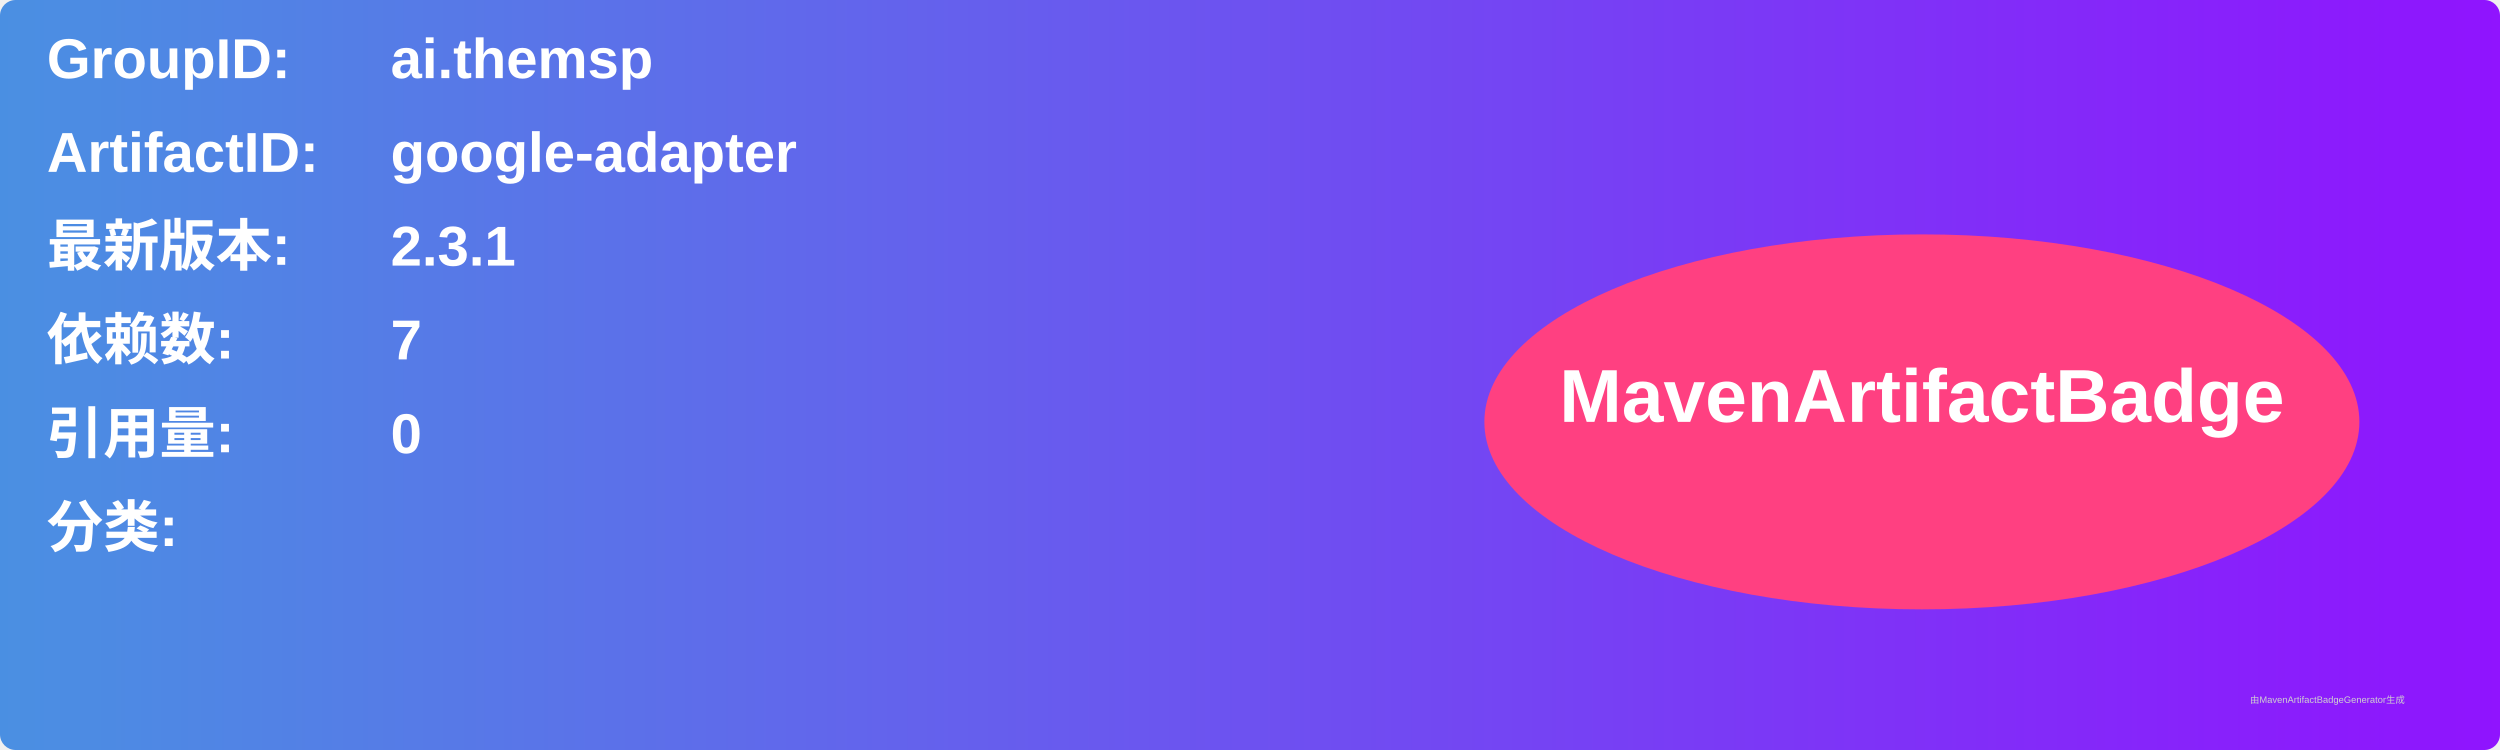
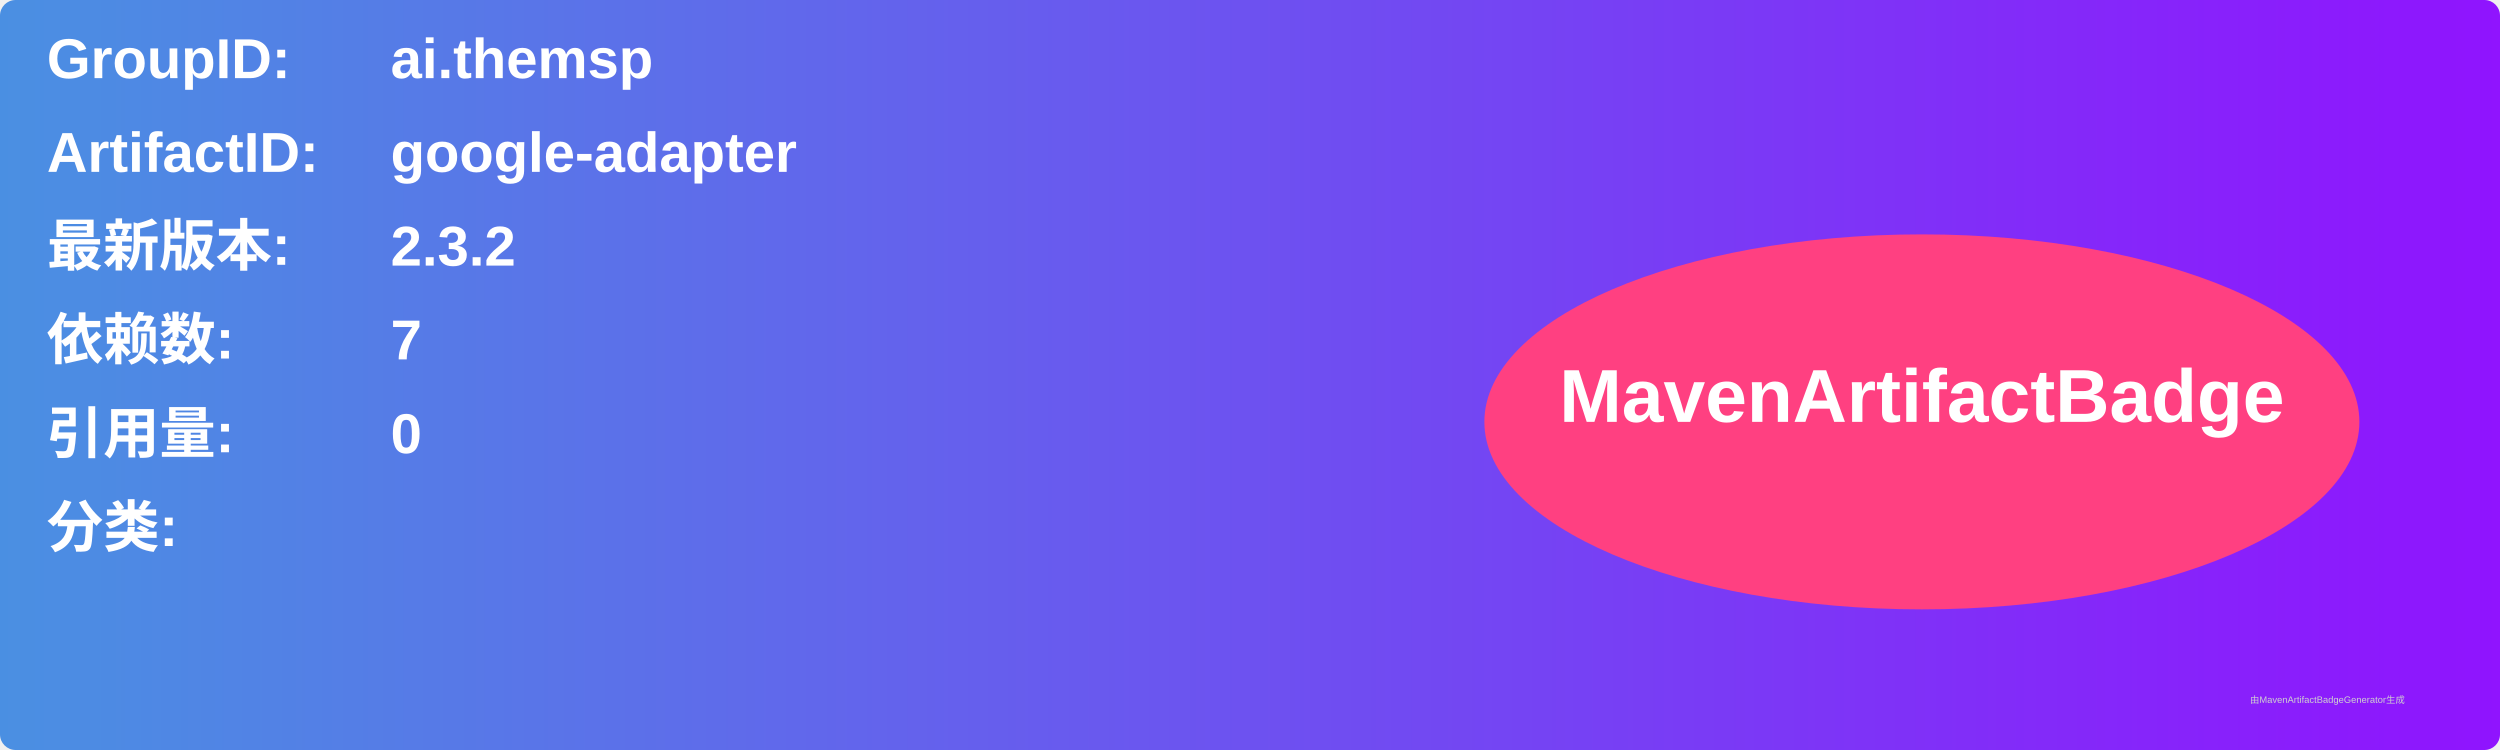
<svg xmlns="http://www.w3.org/2000/svg" width="800" height="240" viewBox="0 0 800 240">
  <linearGradient id="grad" x1="0%" y1="0%" x2="100%" y2="0%">
    <stop offset="0%" stop-color="#4a90e2" />
    <stop offset="100%" stop-color="#9013fe" />
  </linearGradient>
  <rect width="100%" height="100%" rx="5" ry="5" fill="url(#grad)" />
  <g transform="translate(15, 15)">
    <text x="0" y="10" font-family="Arial" font-size="18" fill="white" font-weight="bold" width="260">GroupID:</text>
    <text x="110" y="10" font-family="Arial" font-size="18" fill="white" font-weight="bold" width="460">ai.themsp</text>
    <text x="0" y="40" font-family="Arial" font-size="18" fill="white" font-weight="bold" width="260">ArtifactID:</text>
    <text x="110" y="40" font-family="Arial" font-size="18" fill="white" font-weight="bold" width="460">google-adapter</text>
    <text x="0" y="70" font-family="Arial" font-size="18" fill="white" font-weight="bold">最新版本:</text>
    <text x="110" y="70" font-family="Arial" font-size="18" fill="white" font-weight="bold">
-       <tspan font-weight="bold">2.3.1</tspan>
+       <tspan font-weight="bold">2.3.2</tspan>
    </text>
    <text x="0" y="100" font-family="Arial" font-size="18" fill="white" font-weight="bold">依赖数: </text>
    <text x="110" y="100" font-family="Arial" font-size="18" fill="white">
      <tspan font-weight="bold">7</tspan>
    </text>
    <text x="0" y="130" font-family="Arial" font-size="18" fill="white" font-weight="bold">引用量: </text>
    <text x="110" y="130" font-family="Arial" font-size="18" fill="white">
      <tspan font-weight="bold">0</tspan>
    </text>
    <text x="0" y="160" font-family="Arial" font-size="18" fill="white" font-weight="bold">分类:</text>
    <text x="10" y="190" font-family="Arial" font-size="10" fill="white">
      <tspan font-weight="bold" />
    </text>
    <ellipse cx="600" cy="120" rx="140" ry="60" fill="#ff4081" />
    <text x="600" y="120" text-anchor="middle" font-family="Arial" font-size="24" fill="white" font-weight="bold">MavenArtifactBadge</text>
  </g>
  <text x="720" y="225" font-family="Arial" font-size="3" fill="#d0d0d0">由MavenArtifactBadgeGenerator生成</text>
</svg>
